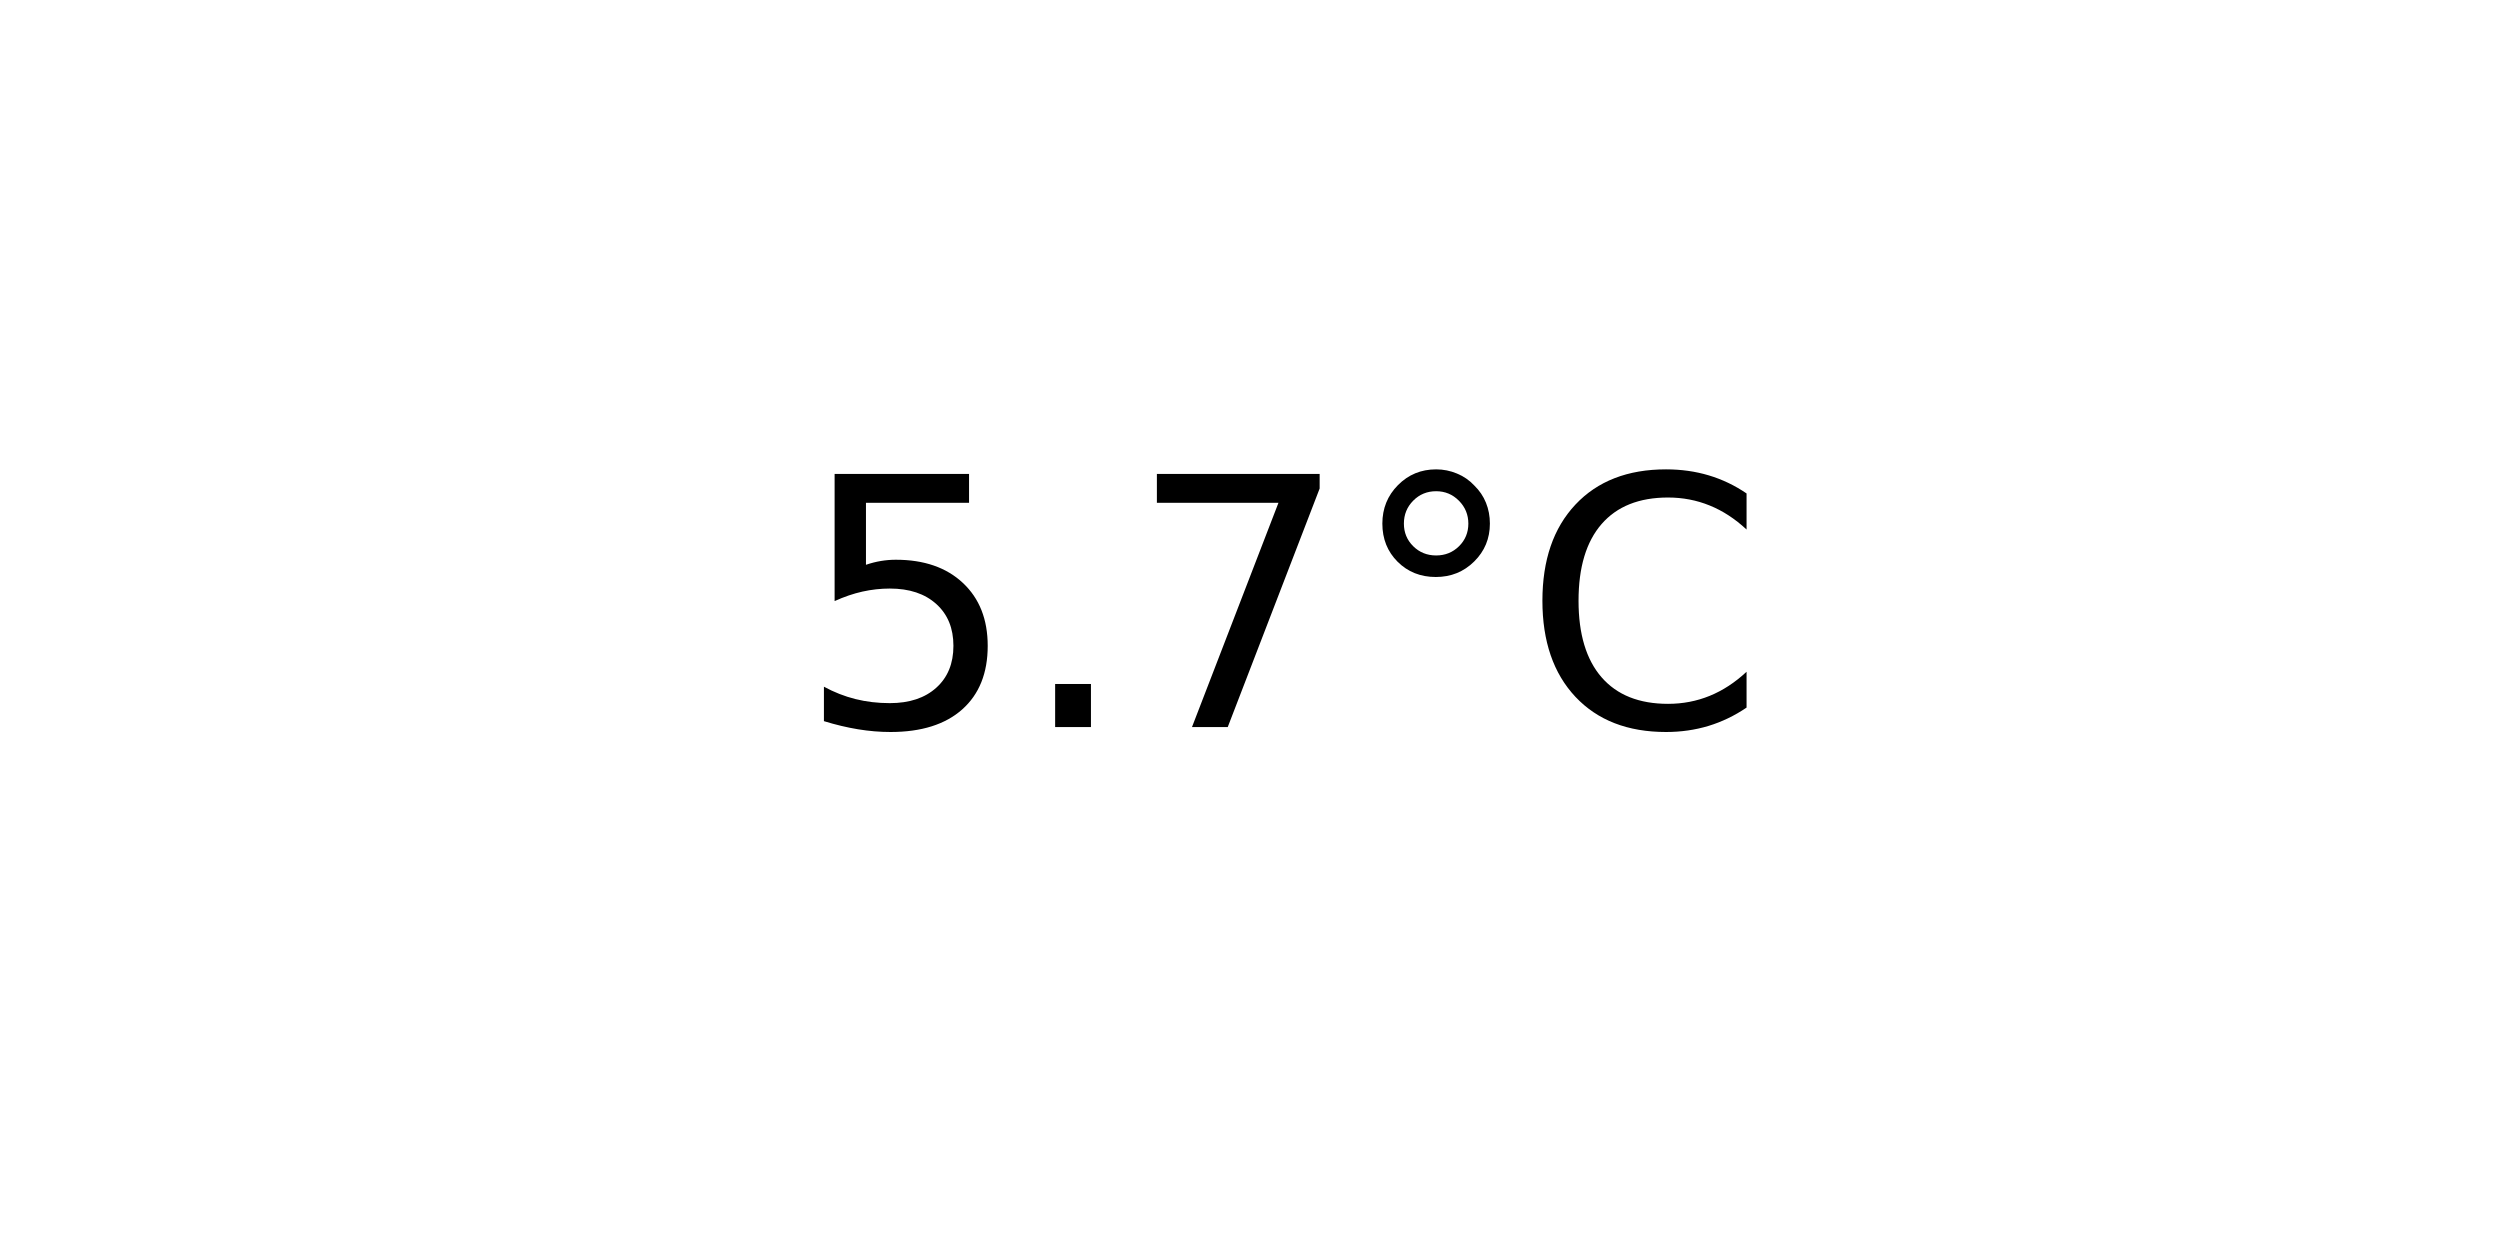
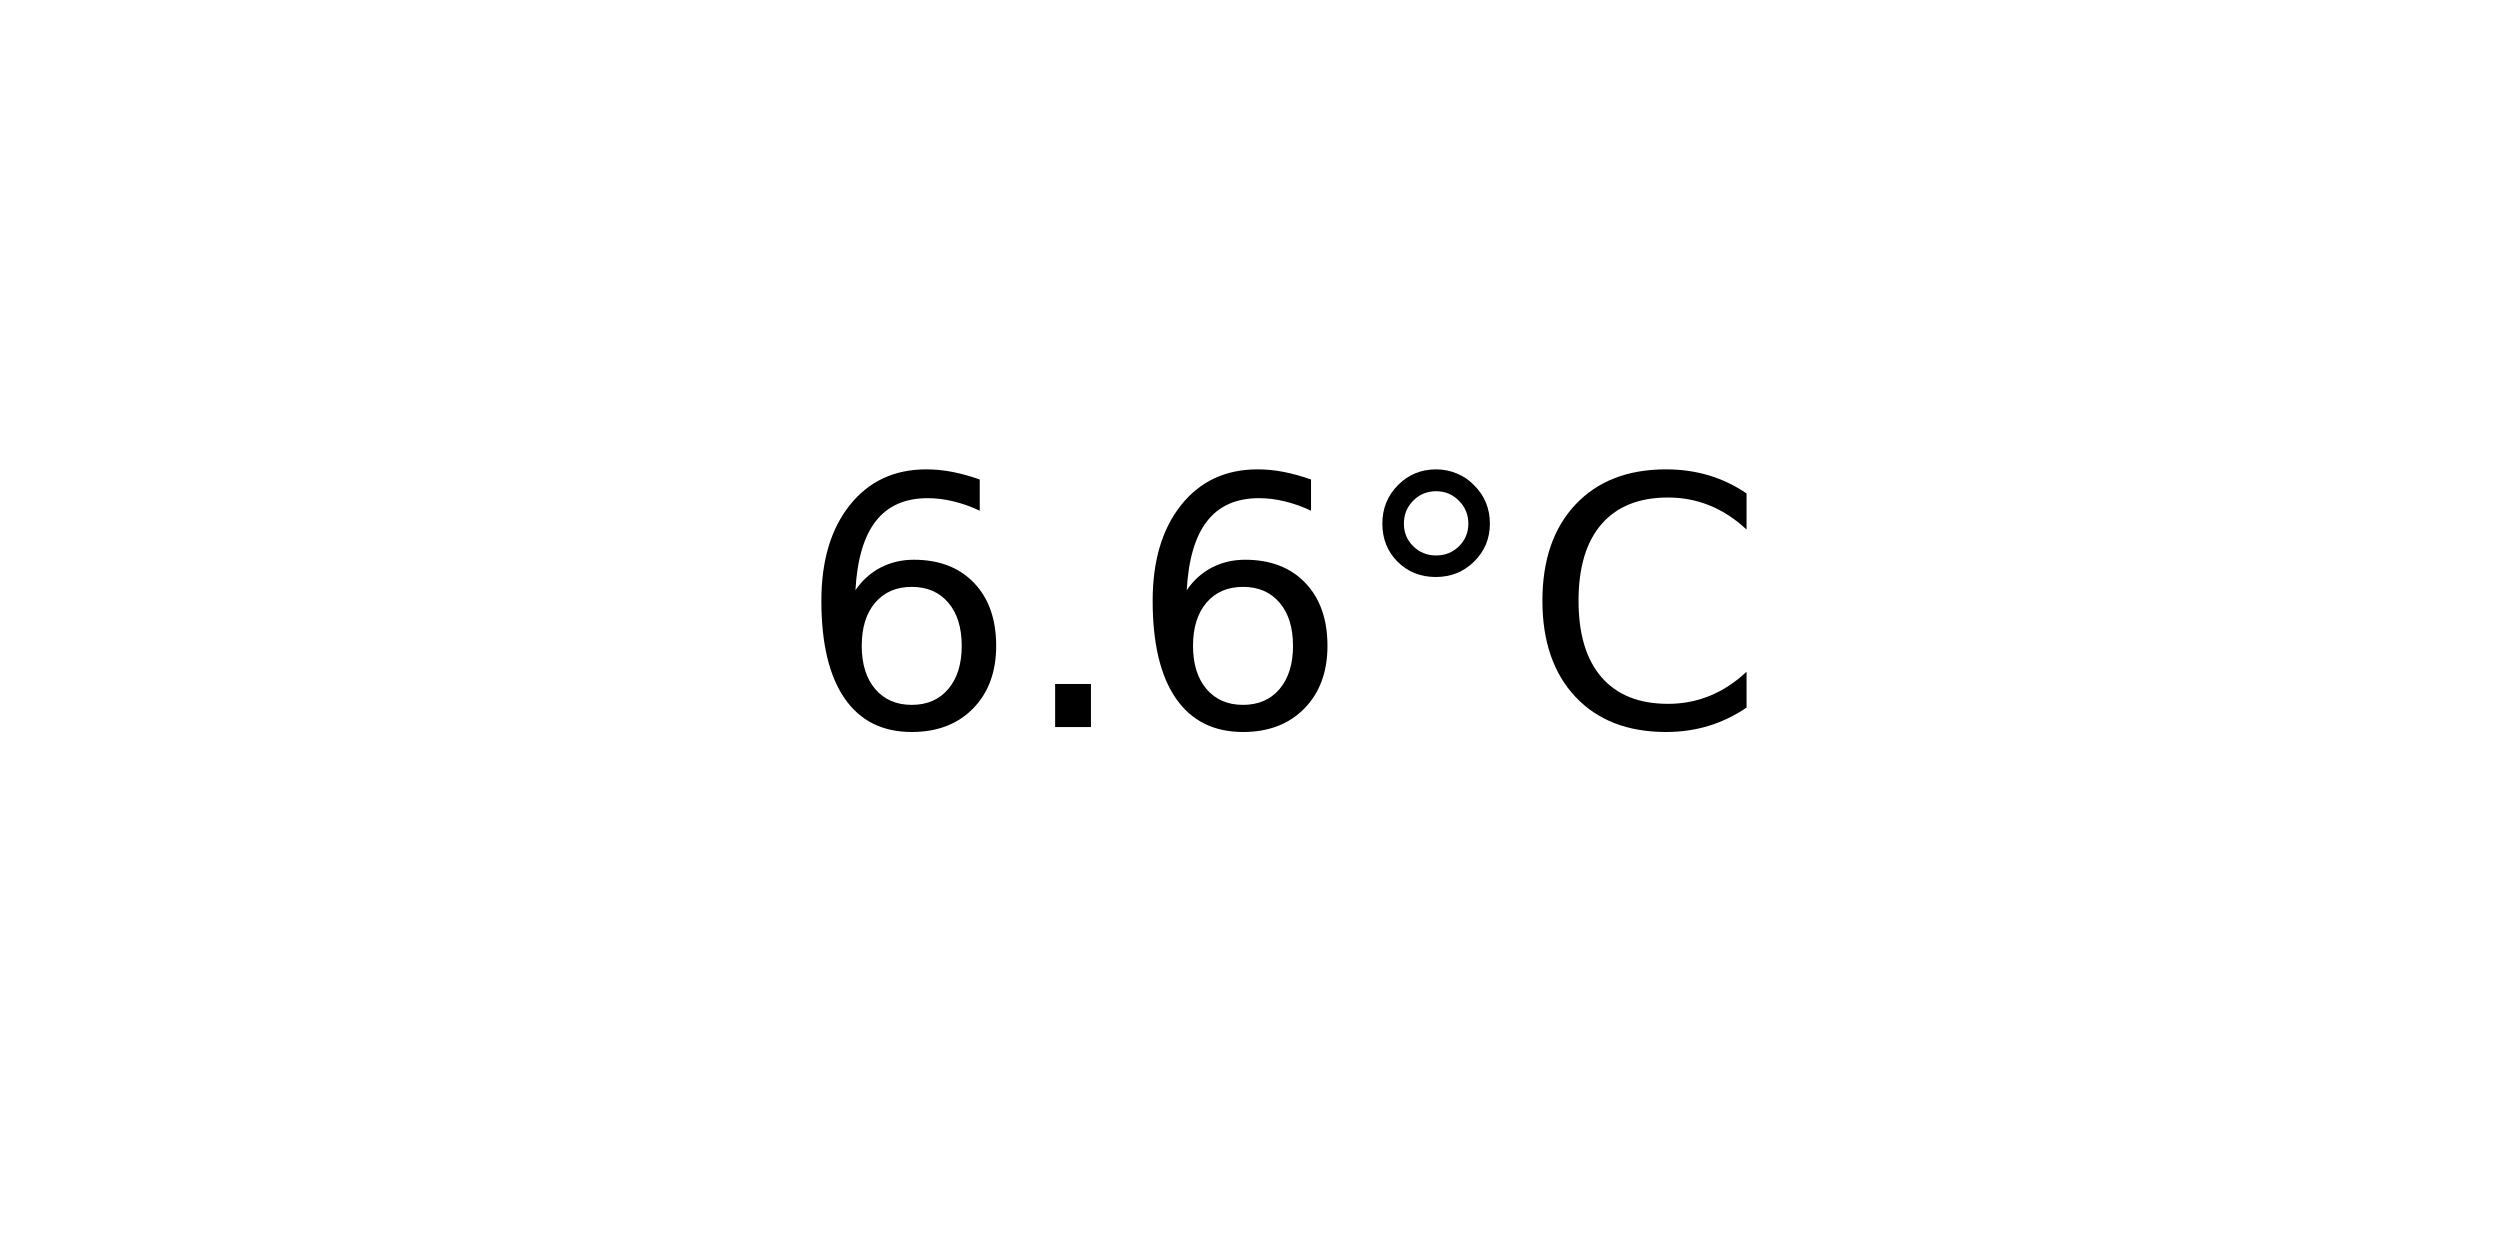
<svg xmlns="http://www.w3.org/2000/svg" xmlns:xlink="http://www.w3.org/1999/xlink" width="72pt" height="36pt" viewBox="0 0 72 36" version="1.1">
  <defs>
    <style type="text/css">*{stroke-linejoin: round; stroke-linecap: butt}</style>
  </defs>
  <g id="figure_1">
    <g id="axes_1">
      <g id="text_1">
        <g transform="translate(22.95703 20.93937) scale(0.1 -0.1)">
          <defs>
-             <path id="DejaVuSans-35" d="M 691 4666  L 3169 4666  L 3169 4134  L 1269 4134  L 1269 2991  Q 1406 3038 1543 3061  Q 1681 3084 1819 3084  Q 2600 3084 3056 2656  Q 3513 2228 3513 1497  Q 3513 744 3044 326  Q 2575 -91 1722 -91  Q 1428 -91 1123 -41  Q 819 9 494 109  L 494 744  Q 775 591 1075 516  Q 1375 441 1709 441  Q 2250 441 2565 725  Q 2881 1009 2881 1497  Q 2881 1984 2565 2268  Q 2250 2553 1709 2553  Q 1456 2553 1204 2497  Q 953 2441 691 2322  L 691 4666  z " transform="scale(0.015625)" />
+             <path id="DejaVuSans-36" d="M 2113 2584  Q 1688 2584 1439 2293  Q 1191 2003 1191 1497  Q 1191 994 1439 701  Q 1688 409 2113 409  Q 2538 409 2786 701  Q 3034 994 3034 1497  Q 3034 2003 2786 2293  Q 2538 2584 2113 2584  z M 3366 4563  L 3366 3988  Q 3128 4100 2886 4159  Q 2644 4219 2406 4219  Q 1781 4219 1451 3797  Q 1122 3375 1075 2522  Q 1259 2794 1537 2939  Q 1816 3084 2150 3084  Q 2853 3084 3261 2657  Q 3669 2231 3669 1497  Q 3669 778 3244 343  Q 2819 -91 2113 -91  Q 1303 -91 875 529  Q 447 1150 447 2328  Q 447 3434 972 4092  Q 1497 4750 2381 4750  Q 2619 4750 2861 4703  Q 3103 4656 3366 4563  z " transform="scale(0.015625)" />
            <path id="DejaVuSans-2e" d="M 684 794  L 1344 794  L 1344 0  L 684 0  L 684 794  z " transform="scale(0.015625)" />
-             <path id="DejaVuSans-37" d="M 525 4666  L 3525 4666  L 3525 4397  L 1831 0  L 1172 0  L 2766 4134  L 525 4134  L 525 4666  z " transform="scale(0.015625)" />
            <path id="DejaVuSans-b0" d="M 1600 4347  Q 1350 4347 1178 4173  Q 1006 4000 1006 3750  Q 1006 3503 1178 3333  Q 1350 3163 1600 3163  Q 1850 3163 2022 3333  Q 2194 3503 2194 3750  Q 2194 3997 2020 4172  Q 1847 4347 1600 4347  z M 1600 4750  Q 1800 4750 1984 4673  Q 2169 4597 2303 4453  Q 2447 4313 2519 4134  Q 2591 3956 2591 3750  Q 2591 3338 2302 3052  Q 2013 2766 1594 2766  Q 1172 2766 890 3047  Q 609 3328 609 3750  Q 609 4169 896 4459  Q 1184 4750 1600 4750  z " transform="scale(0.015625)" />
            <path id="DejaVuSans-43" d="M 4122 4306  L 4122 3641  Q 3803 3938 3442 4084  Q 3081 4231 2675 4231  Q 1875 4231 1450 3742  Q 1025 3253 1025 2328  Q 1025 1406 1450 917  Q 1875 428 2675 428  Q 3081 428 3442 575  Q 3803 722 4122 1019  L 4122 359  Q 3791 134 3420 21  Q 3050 -91 2638 -91  Q 1578 -91 968 557  Q 359 1206 359 2328  Q 359 3453 968 4101  Q 1578 4750 2638 4750  Q 3056 4750 3426 4639  Q 3797 4528 4122 4306  z " transform="scale(0.015625)" />
          </defs>
-           <use xlink:href="#DejaVuSans-35" />
+           <use xlink:href="#DejaVuSans-36" />
          <use xlink:href="#DejaVuSans-2e" x="63.623" />
-           <use xlink:href="#DejaVuSans-37" x="95.41" />
+           <use xlink:href="#DejaVuSans-36" x="95.41" />
          <use xlink:href="#DejaVuSans-b0" x="159.033" />
          <use xlink:href="#DejaVuSans-43" x="209.033" />
        </g>
      </g>
    </g>
  </g>
</svg>
